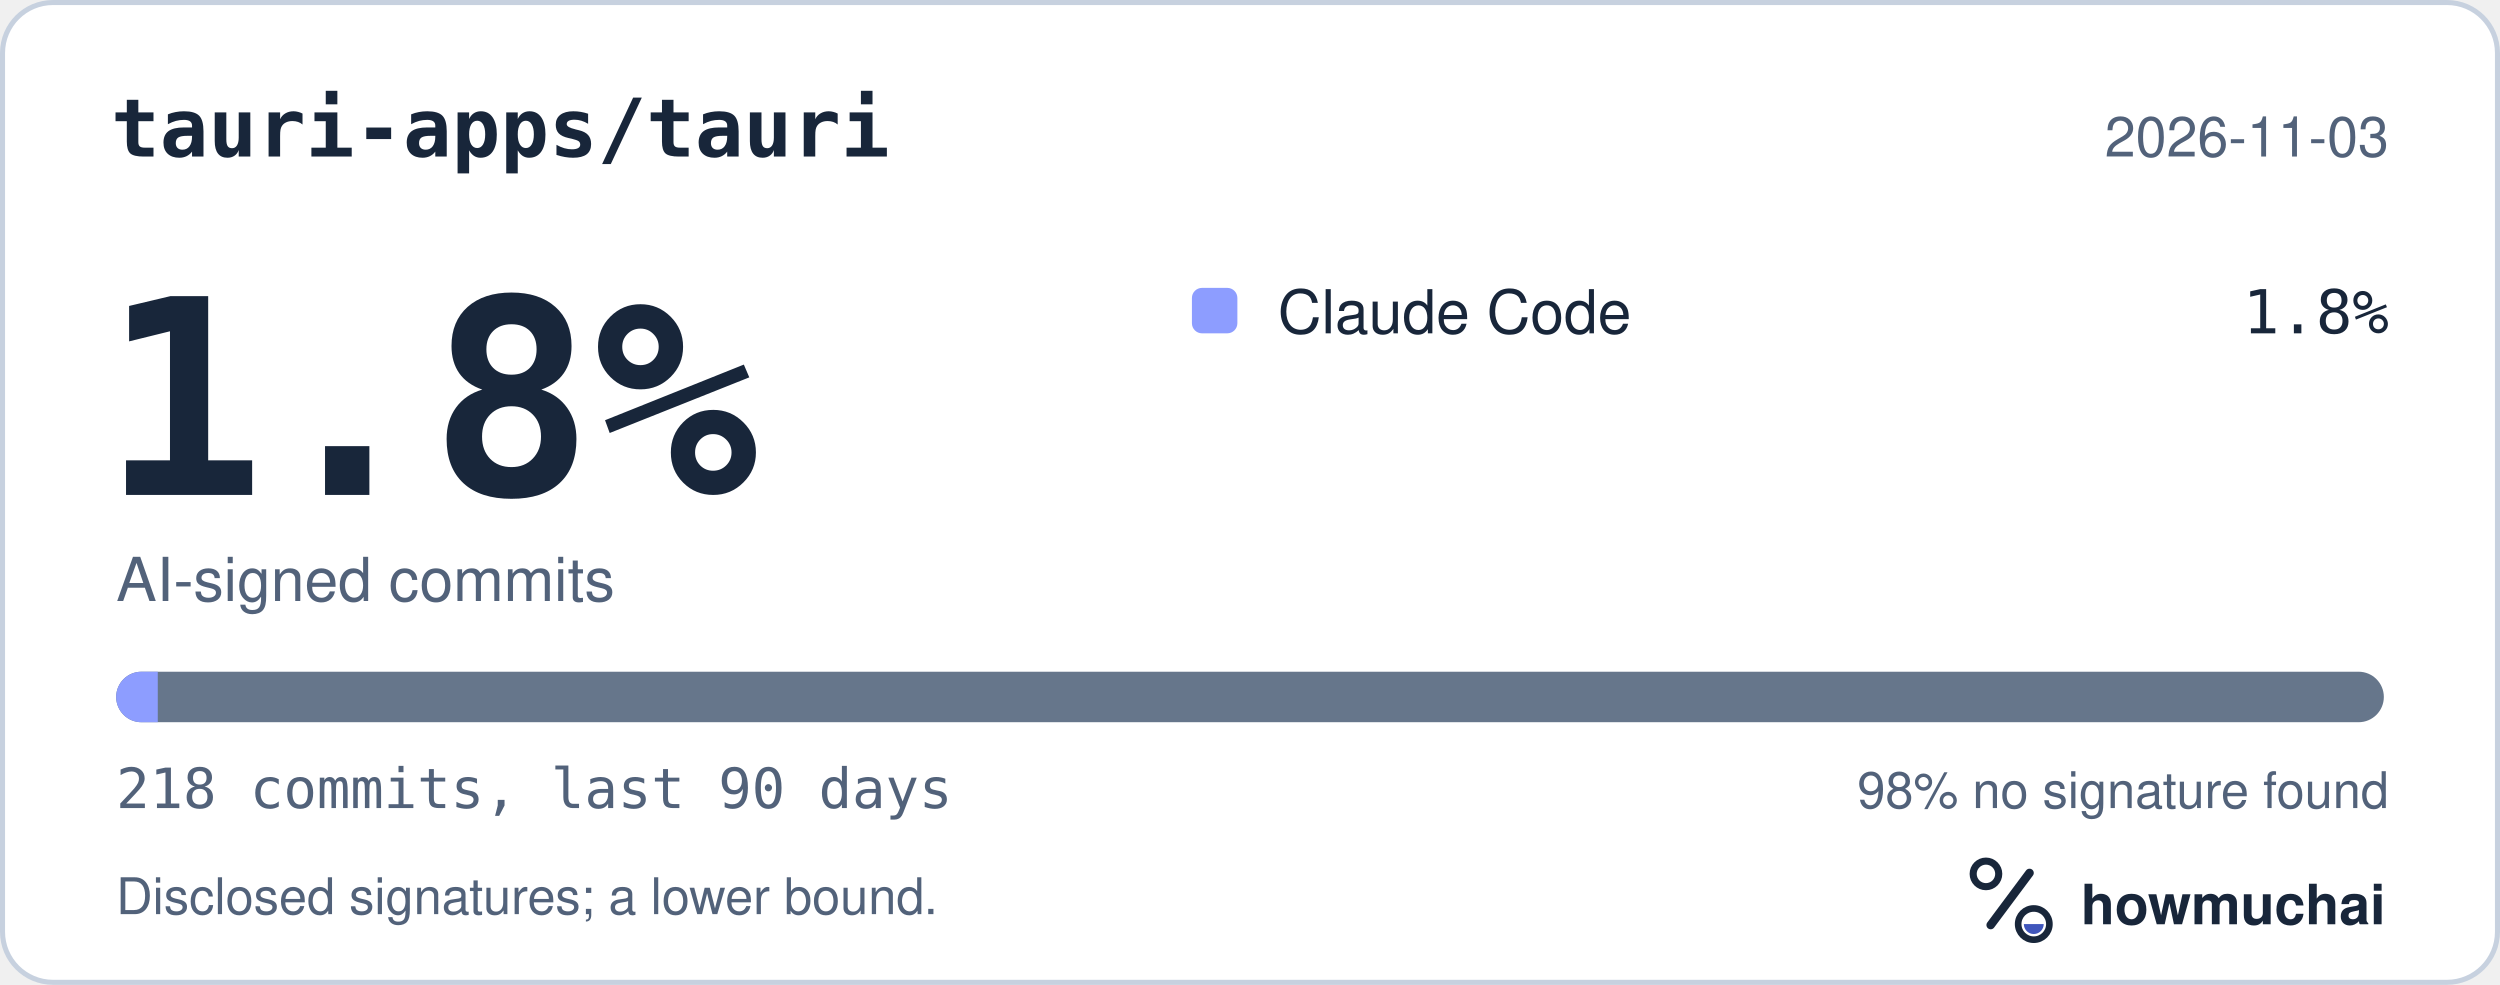
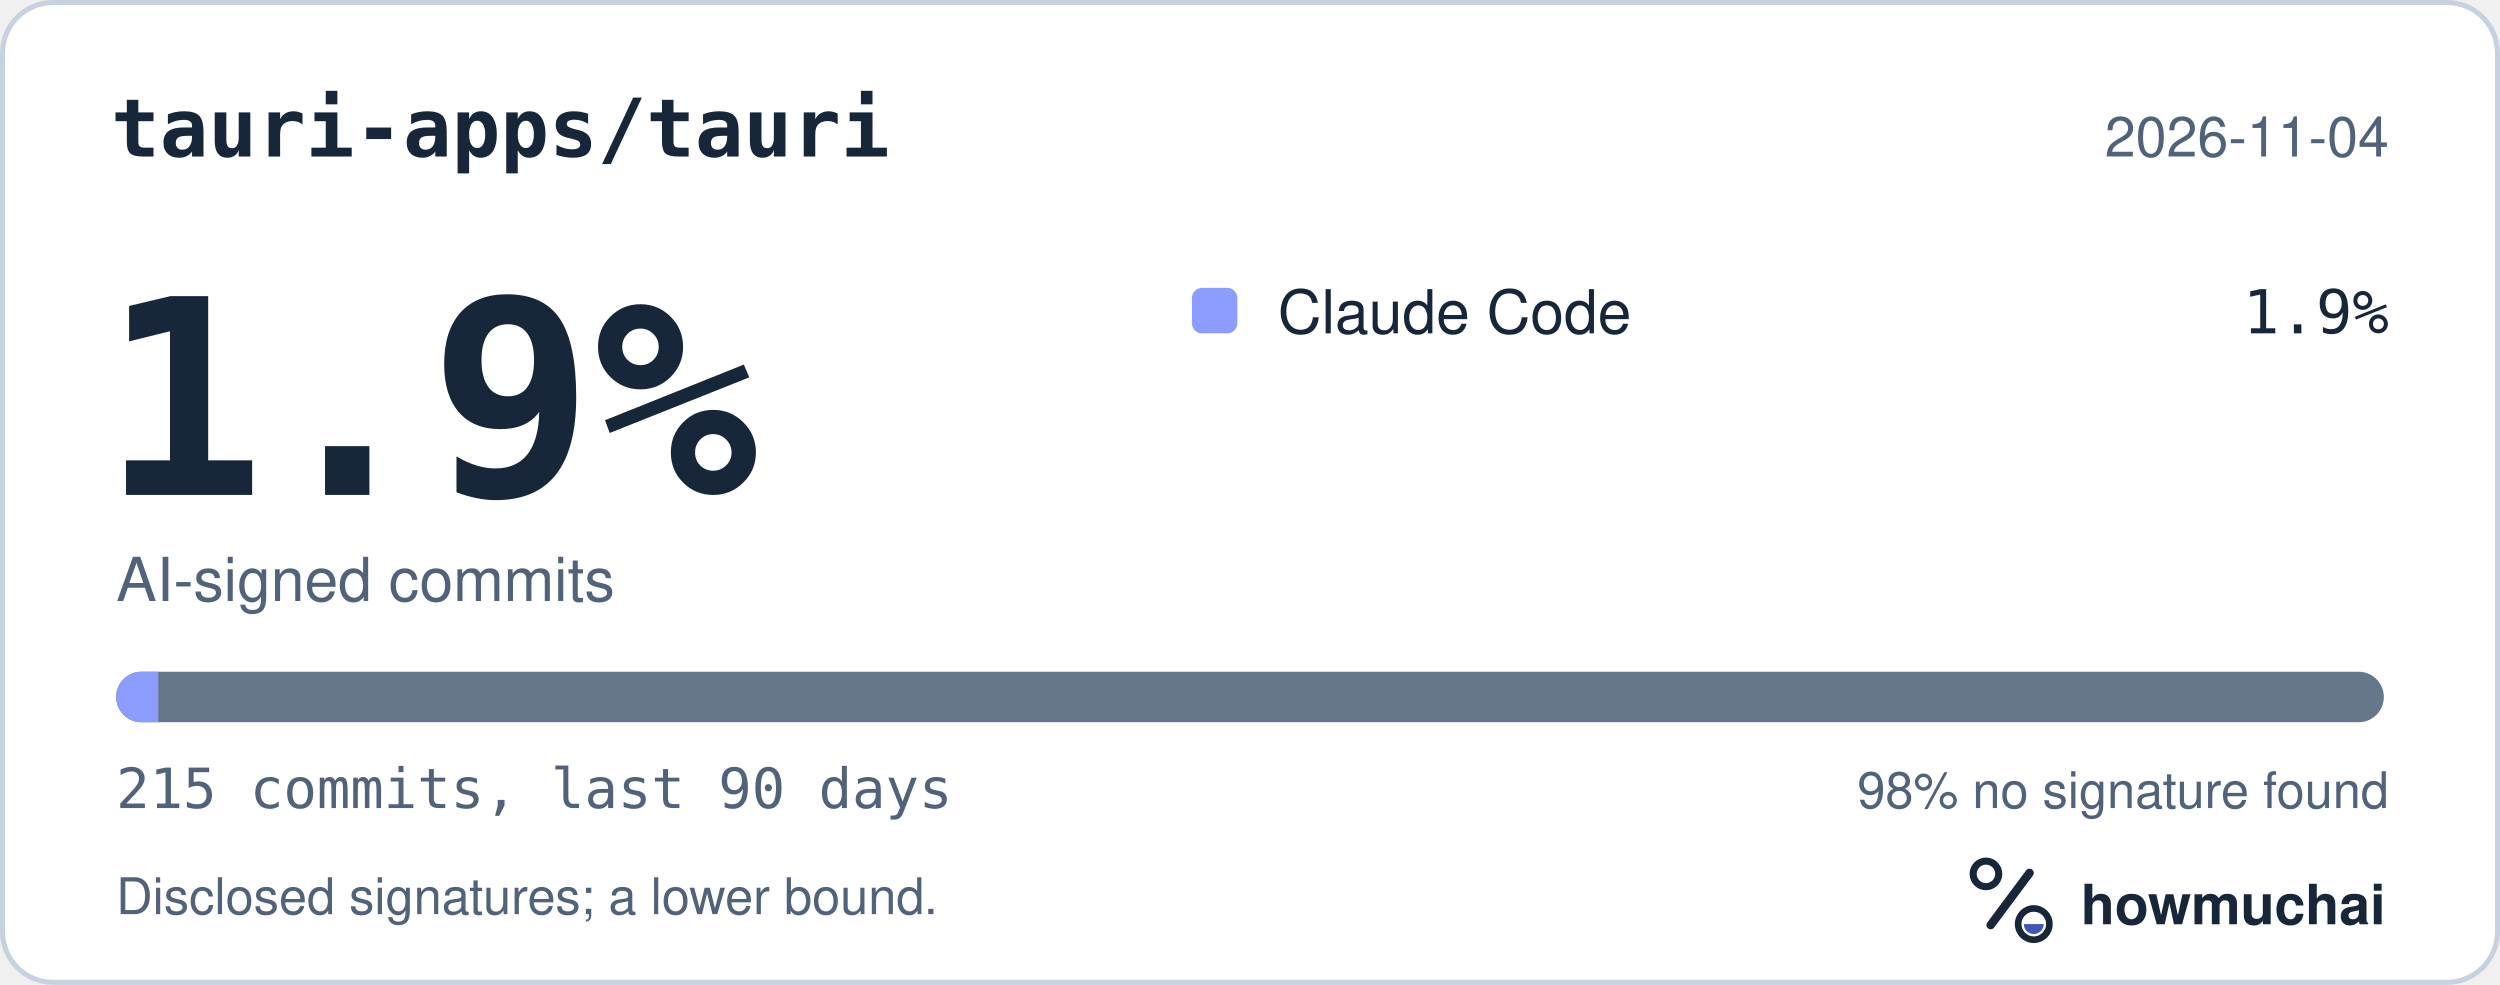
<svg xmlns="http://www.w3.org/2000/svg" width="495" height="195" viewBox="0 0 495 195" role="img" aria-labelledby="hm-t hm-d">
  <rect x="0.5" y="0.5" width="494" height="194" rx="10" fill="#FFFFFF" stroke="#C7D1DF" />
  <text x="22" y="31" fill="#18263A" font-family="ui-monospace, SF Mono, Menlo, Consolas, IBM Plex Mono, monospace" font-size="16" font-weight="600">tauri-apps/tauri</text>
-   <text x="473" y="31" fill="#52627A" font-family="-apple-system, BlinkMacSystemFont, Segoe UI, Helvetica, Arial, Fira Sans, sans-serif" font-size="11" text-anchor="end">2026-11-03</text>
-   <text x="20" y="98" fill="#18263A" font-family="ui-monospace, SF Mono, Menlo, Consolas, IBM Plex Mono, monospace" font-size="54" font-weight="700">1.8%</text>
+   <text x="473" y="31" fill="#52627A" font-family="-apple-system, BlinkMacSystemFont, Segoe UI, Helvetica, Arial, Fira Sans, sans-serif" font-size="11" text-anchor="end">2026-11-04</text>
+   <text x="20" y="98" fill="#18263A" font-family="ui-monospace, SF Mono, Menlo, Consolas, IBM Plex Mono, monospace" font-size="54" font-weight="700">1.9%</text>
  <text x="23" y="119" fill="#52627A" font-family="-apple-system, BlinkMacSystemFont, Segoe UI, Helvetica, Arial, Fira Sans, sans-serif" font-size="12">AI-signed commits</text>
  <rect x="236" y="57" width="9" height="9" rx="2" fill="#8D9DFF" />
  <text x="253" y="66" fill="#18263A" font-family="-apple-system, BlinkMacSystemFont, Segoe UI, Helvetica, Arial, Fira Sans, sans-serif" font-size="12">Claude Code</text>
-   <text x="473" y="66" fill="#18263A" font-family="ui-monospace, SF Mono, Menlo, Consolas, IBM Plex Mono, monospace" font-size="12" text-anchor="end">1.8%</text>
+   <text x="473" y="66" fill="#18263A" font-family="ui-monospace, SF Mono, Menlo, Consolas, IBM Plex Mono, monospace" font-size="12" text-anchor="end">1.9%</text>
  <defs>
    <clipPath id="hm-bar">
      <rect x="23" y="133" width="449" height="10" rx="5" />
    </clipPath>
  </defs>
  <rect x="23" y="133" width="449" height="10" rx="5" fill="#66768B" />
  <g clip-path="url(#hm-bar)">
-     <rect x="23.00" y="133" width="8.24" height="10" fill="#8D9DFF" />
+     <rect x="23.00" y="133" width="8.35" height="10" fill="#8D9DFF" />
  </g>
-   <text x="23" y="160" fill="#52627A" font-family="ui-monospace, SF Mono, Menlo, Consolas, IBM Plex Mono, monospace" font-size="11">218 commits, last 90 days</text>
+   <text x="23" y="160" fill="#52627A" font-family="ui-monospace, SF Mono, Menlo, Consolas, IBM Plex Mono, monospace" font-size="11">215 commits, last 90 days</text>
  <text x="473" y="160" fill="#52627A" font-family="-apple-system, BlinkMacSystemFont, Segoe UI, Helvetica, Arial, Fira Sans, sans-serif" font-size="10" text-anchor="end">98% no signature found</text>
  <text x="23" y="181" fill="#52627A" font-family="-apple-system, BlinkMacSystemFont, Segoe UI, Helvetica, Arial, Fira Sans, sans-serif" font-size="10">Disclosed signatures; a lower bound.</text>
  <g transform="translate(386 166) scale(0.046875)">
    <circle cx="154" cy="150" r="54" fill="none" stroke="#18263A" stroke-width="30" />
    <path d="M174 366 338 146" fill="none" stroke="#18263A" stroke-width="36" stroke-linecap="round" />
    <circle cx="356" cy="362" r="66" fill="none" stroke="#18263A" stroke-width="28" />
    <path d="M314 362a42 42 0 0 0 84 0Z" fill="#4056BC" />
  </g>
  <text x="412" y="183" fill="#18263A" font-family="-apple-system, BlinkMacSystemFont, Segoe UI, Helvetica, Arial, Fira Sans, sans-serif" font-size="11" font-weight="650">howmuchai</text>
</svg>
